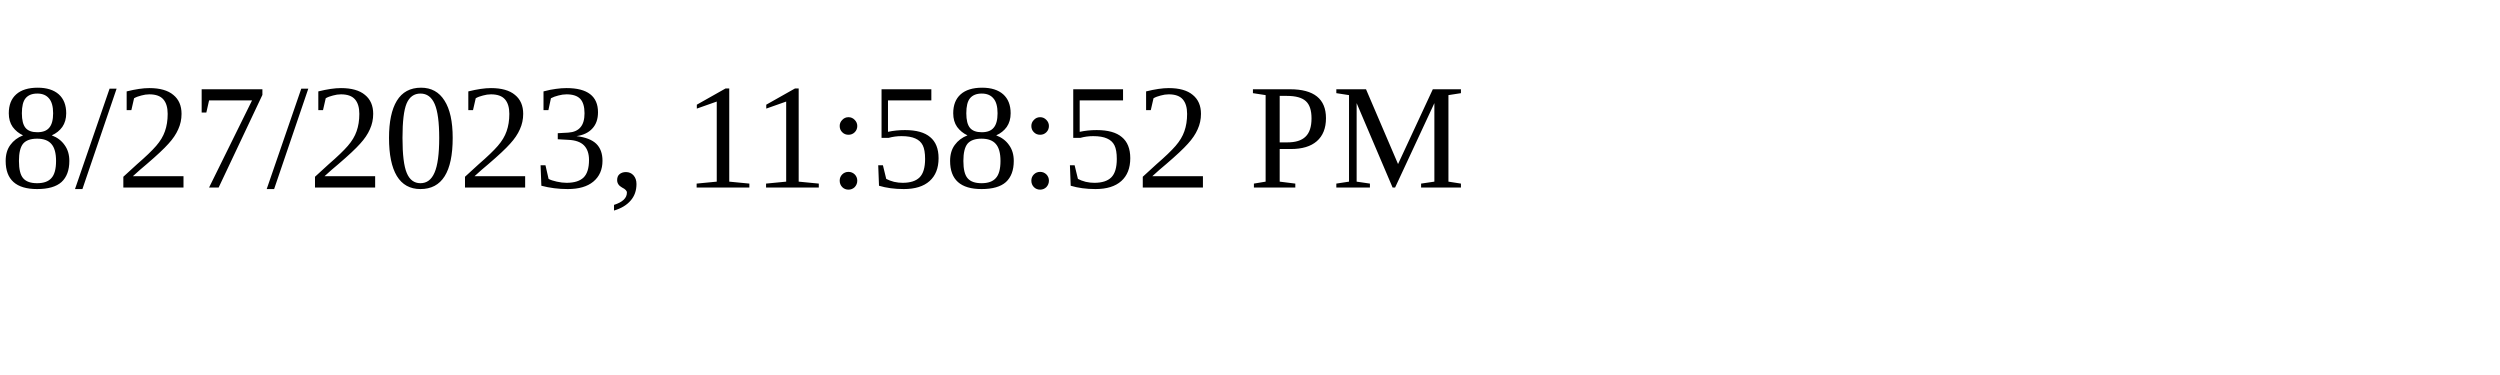
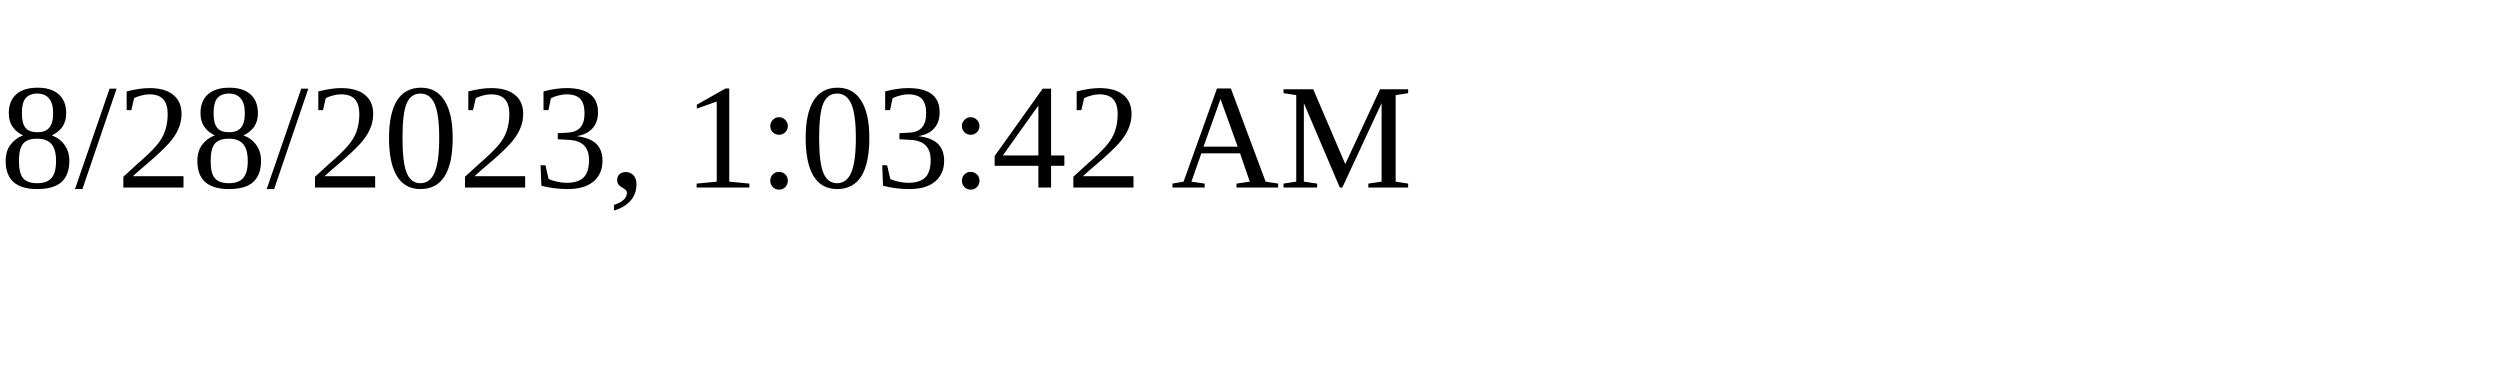
<svg xmlns="http://www.w3.org/2000/svg" height="30" width="200">
-   <text x="0" y="15">8/27/2023, 11:58:52 PM</text>
+   <text x="0" y="15">8/28/2023, 1:03:42 AM</text>
</svg>
